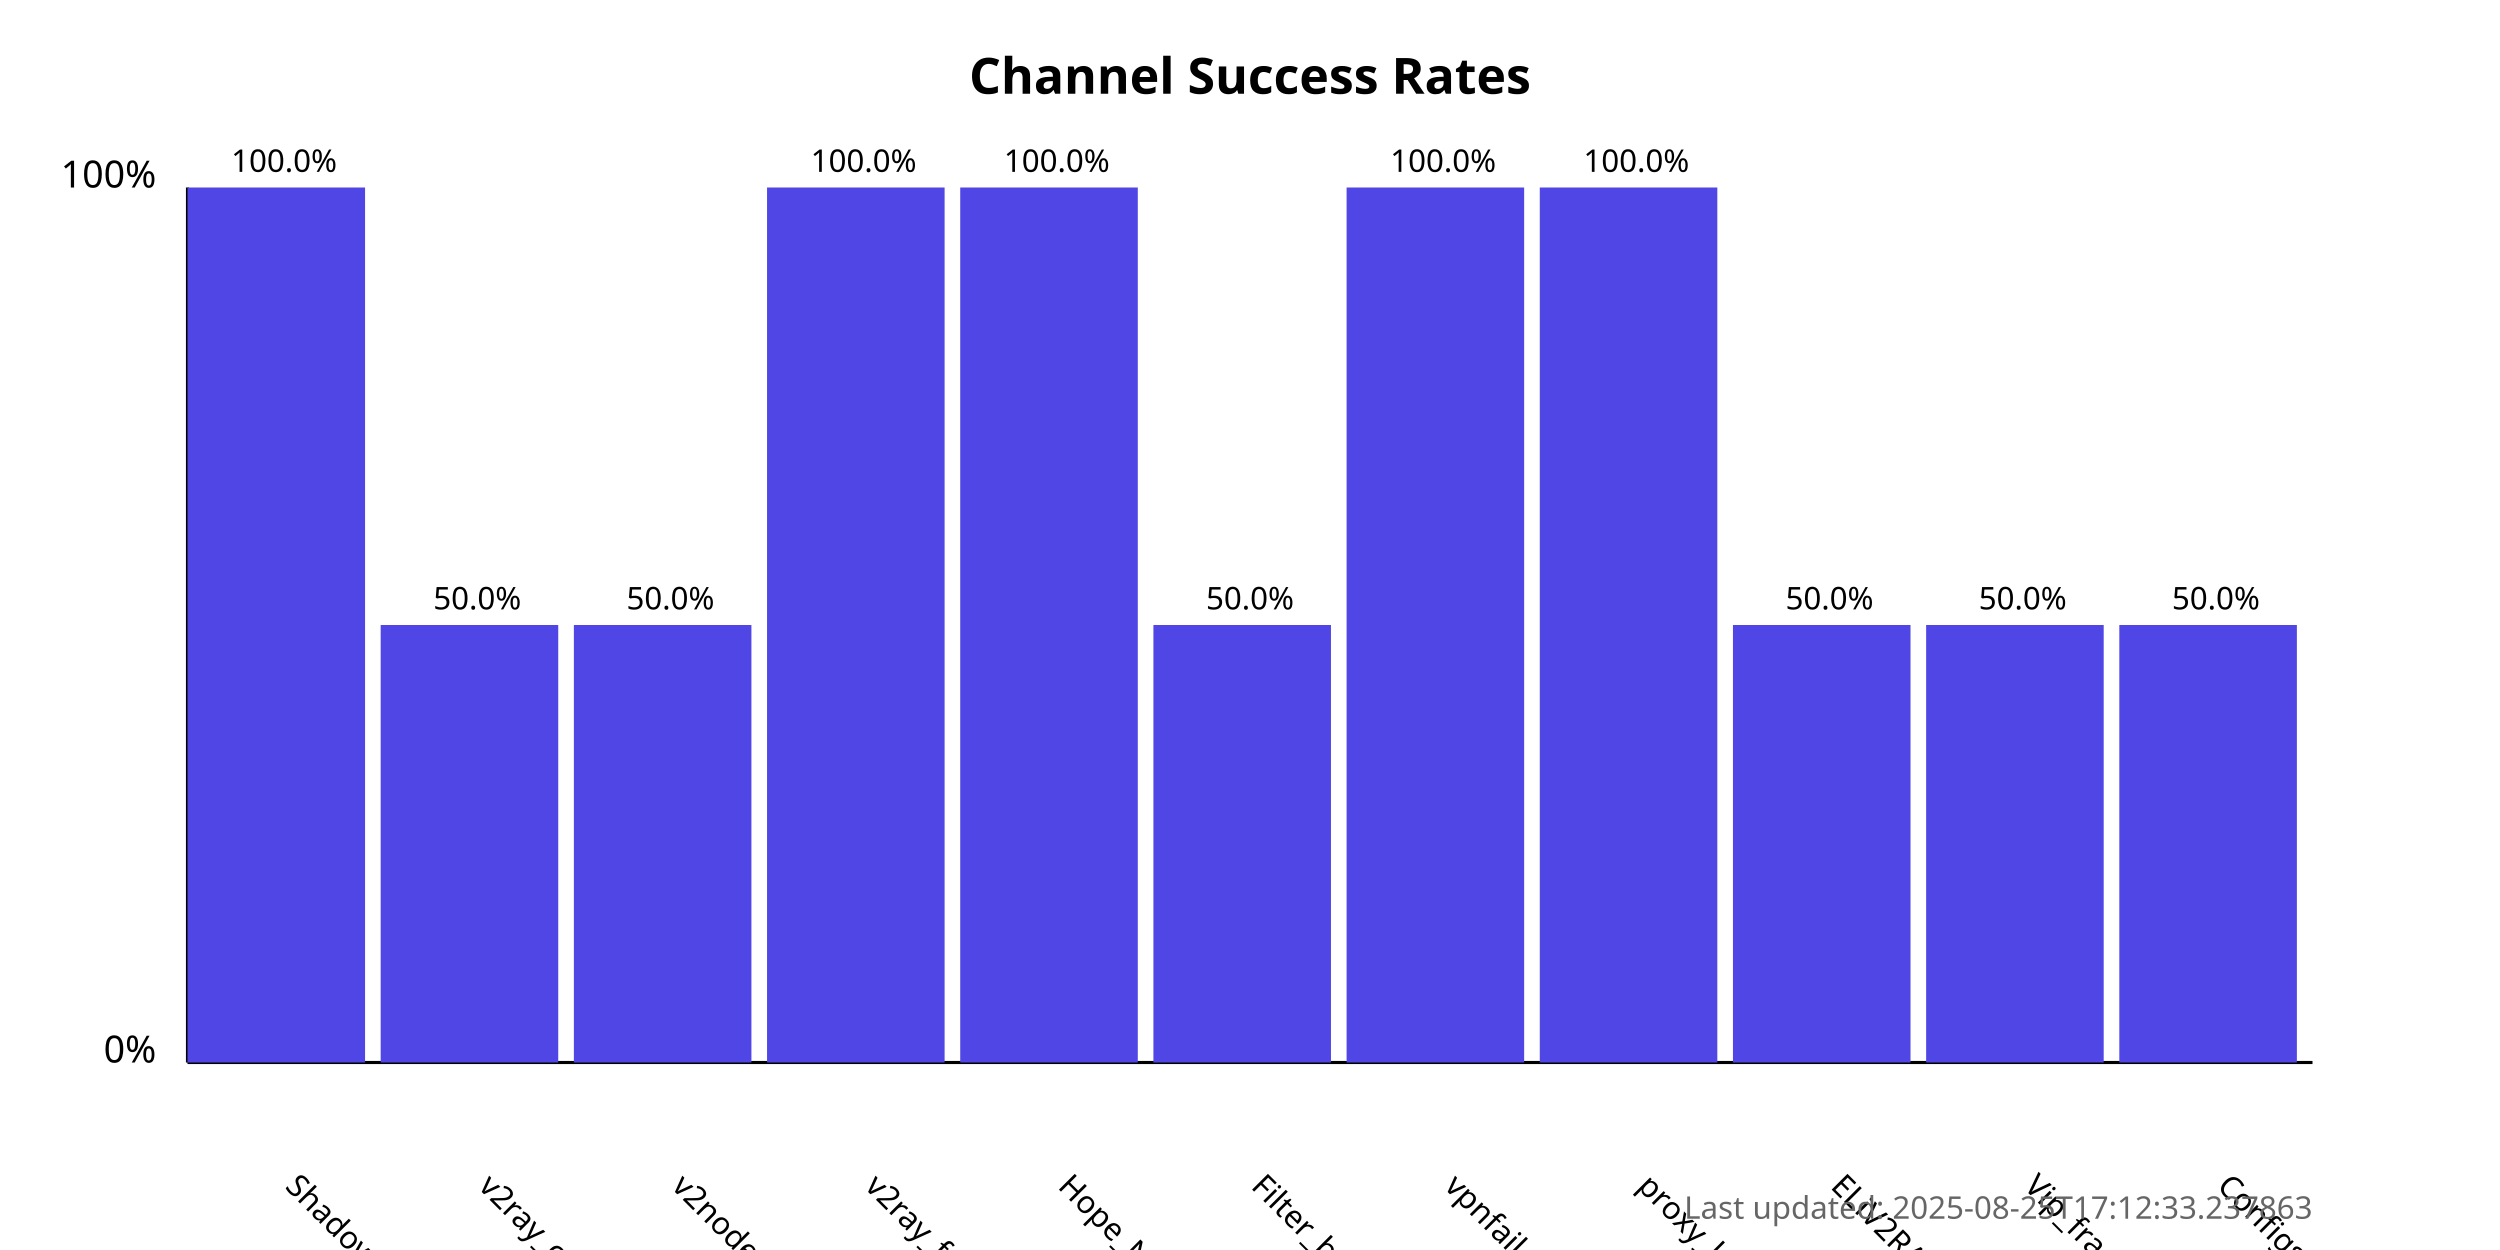
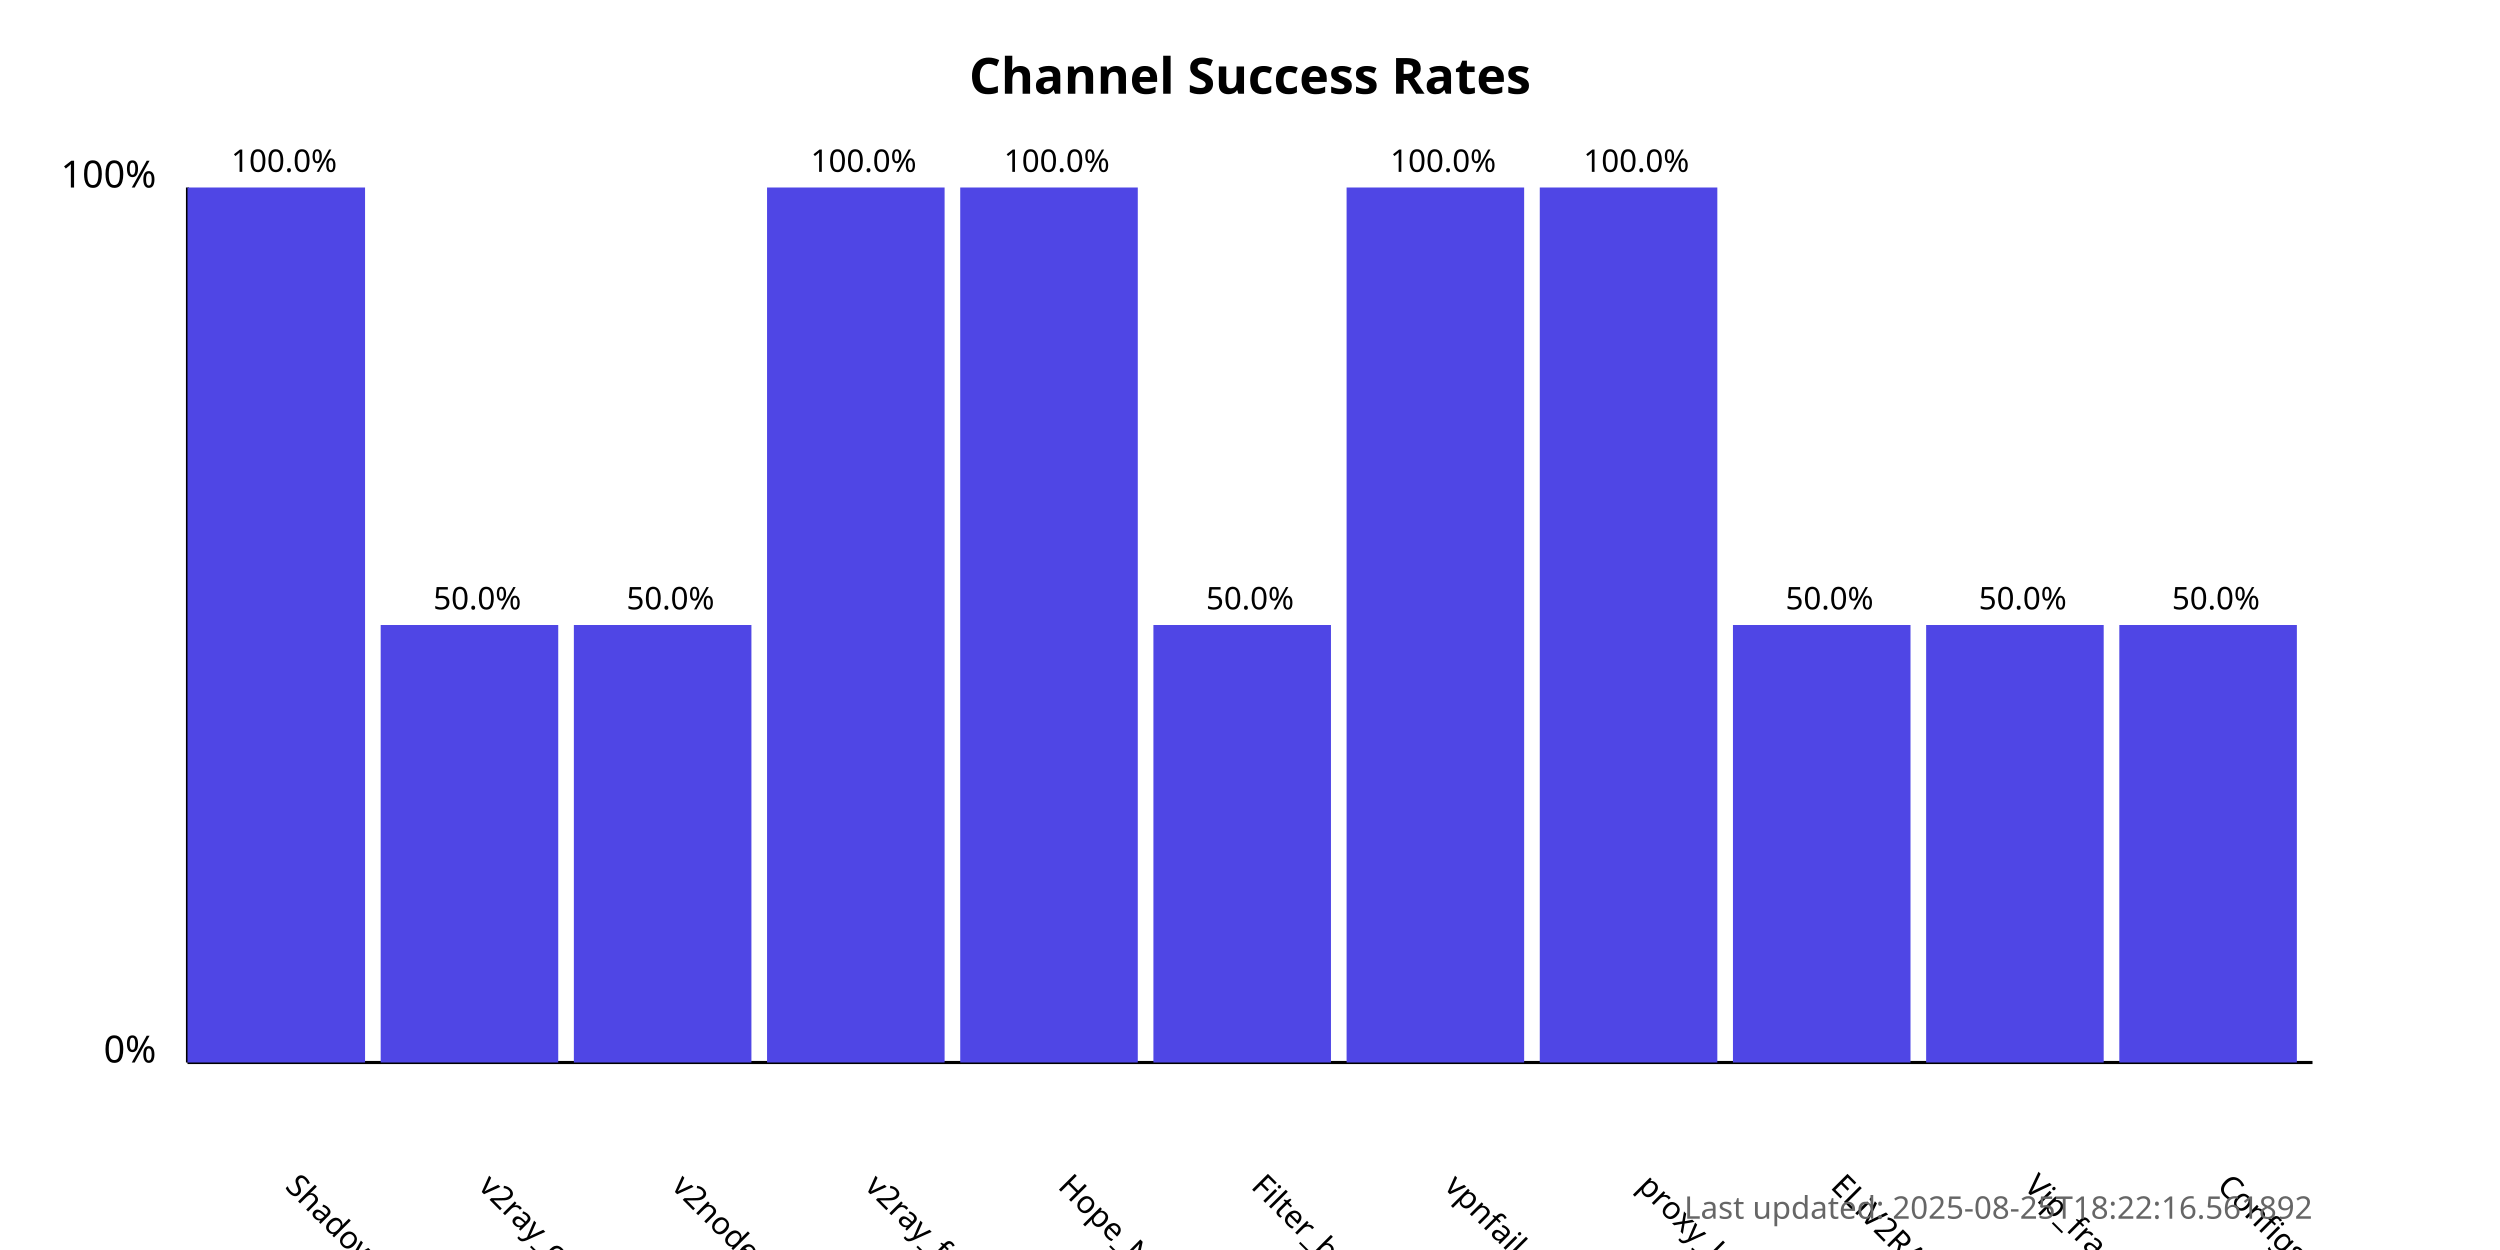
<svg xmlns="http://www.w3.org/2000/svg" width="800" height="400">
  <style>
            .chart-title { font: bold 16px sans-serif; }
            .axis-label { font: 12px sans-serif; }
            .tick-label { font: 10px sans-serif; }
            .bar { fill: #4f46e5; }
            .bar:hover { fill: #6366f1; }
            .timestamp { font: 10px sans-serif; fill: #666; }
        </style>
  <text x="400.0" y="30" text-anchor="middle" class="chart-title">
            Channel Success Rates
        </text>
  <line x1="60" y1="340" x2="60" y2="60" stroke="black" stroke-width="1" />
  <line x1="60" y1="340" x2="740" y2="340" stroke="black" stroke-width="1" />
  <text x="50" y="340" text-anchor="end" class="axis-label">0%</text>
  <text x="50" y="60" text-anchor="end" class="axis-label">100%</text>
  <g>
    <rect x="60" y="60.0" width="56.818" height="280.0" class="bar" />
    <text x="90.909" y="380" transform="rotate(45, 90.90909, 380)" text-anchor="start" class="tick-label">
                ShadowProxy66
            </text>
    <text x="90.909" y="55.0" text-anchor="middle" class="tick-label">
                100.0%
            </text>
  </g>
  <g>
    <rect x="121.818" y="200.0" width="56.818" height="140.0" class="bar" />
    <text x="152.727" y="380" transform="rotate(45, 152.7273, 380)" text-anchor="start" class="tick-label">
                v2ray_configs_pool
            </text>
    <text x="152.727" y="195.0" text-anchor="middle" class="tick-label">
                50.0%
            </text>
  </g>
  <g>
    <rect x="183.636" y="200.0" width="56.818" height="140.0" class="bar" />
    <text x="214.545" y="380" transform="rotate(45, 214.5455, 380)" text-anchor="start" class="tick-label">
                v2nodes
            </text>
    <text x="214.545" y="195.0" text-anchor="middle" class="tick-label">
                50.0%
            </text>
  </g>
  <g>
    <rect x="245.455" y="60.0" width="56.818" height="280.0" class="bar" />
    <text x="276.364" y="380" transform="rotate(45, 276.3636, 380)" text-anchor="start" class="tick-label">
                v2ray_free_conf
            </text>
    <text x="276.364" y="55.0" text-anchor="middle" class="tick-label">
                100.0%
            </text>
  </g>
  <g>
    <rect x="307.273" y="60.0" width="56.818" height="280.0" class="bar" />
    <text x="338.182" y="380" transform="rotate(45, 338.1818, 380)" text-anchor="start" class="tick-label">
                Hope_Net
            </text>
    <text x="338.182" y="55.0" text-anchor="middle" class="tick-label">
                100.0%
            </text>
  </g>
  <g>
    <rect x="369.091" y="200.0" width="56.818" height="140.0" class="bar" />
    <text x="400.0" y="380" transform="rotate(45, 400.0, 380)" text-anchor="start" class="tick-label">
                Filter_breaker
            </text>
    <text x="400.0" y="195.0" text-anchor="middle" class="tick-label">
                50.0%
            </text>
  </g>
  <g>
    <rect x="430.909" y="60.0" width="56.818" height="280.0" class="bar" />
    <text x="461.818" y="380" transform="rotate(45, 461.8182, 380)" text-anchor="start" class="tick-label">
                vpnfail_vless
            </text>
    <text x="461.818" y="55.0" text-anchor="middle" class="tick-label">
                100.0%
            </text>
  </g>
  <g>
    <rect x="492.727" y="60.0" width="56.818" height="280.0" class="bar" />
    <text x="523.636" y="380" transform="rotate(45, 523.6364, 380)" text-anchor="start" class="tick-label">
                proxy_kafee
            </text>
    <text x="523.636" y="55.0" text-anchor="middle" class="tick-label">
                100.0%
            </text>
  </g>
  <g>
    <rect x="554.545" y="200.0" width="56.818" height="140.0" class="bar" />
    <text x="585.455" y="380" transform="rotate(45, 585.4545, 380)" text-anchor="start" class="tick-label">
                ELiV2RAY
            </text>
    <text x="585.455" y="195.0" text-anchor="middle" class="tick-label">
                50.0%
            </text>
  </g>
  <g>
    <rect x="616.364" y="200.0" width="56.818" height="140.0" class="bar" />
    <text x="647.273" y="380" transform="rotate(45, 647.2727, 380)" text-anchor="start" class="tick-label">
                Vip_fragment_v2ray
            </text>
    <text x="647.273" y="195.0" text-anchor="middle" class="tick-label">
                50.0%
            </text>
  </g>
  <g>
    <rect x="678.182" y="200.0" width="56.818" height="140.0" class="bar" />
    <text x="709.091" y="380" transform="rotate(45, 709.0909, 380)" text-anchor="start" class="tick-label">
                ConfigsHubPlus
            </text>
    <text x="709.091" y="195.0" text-anchor="middle" class="tick-label">
                50.0%
            </text>
  </g>
  <text x="740" y="390" text-anchor="end" class="timestamp">
-             Last updated: 2025-08-25T17:12:33.237863
+             Last updated: 2025-08-25T18:22:16.561892
        </text>
</svg>
